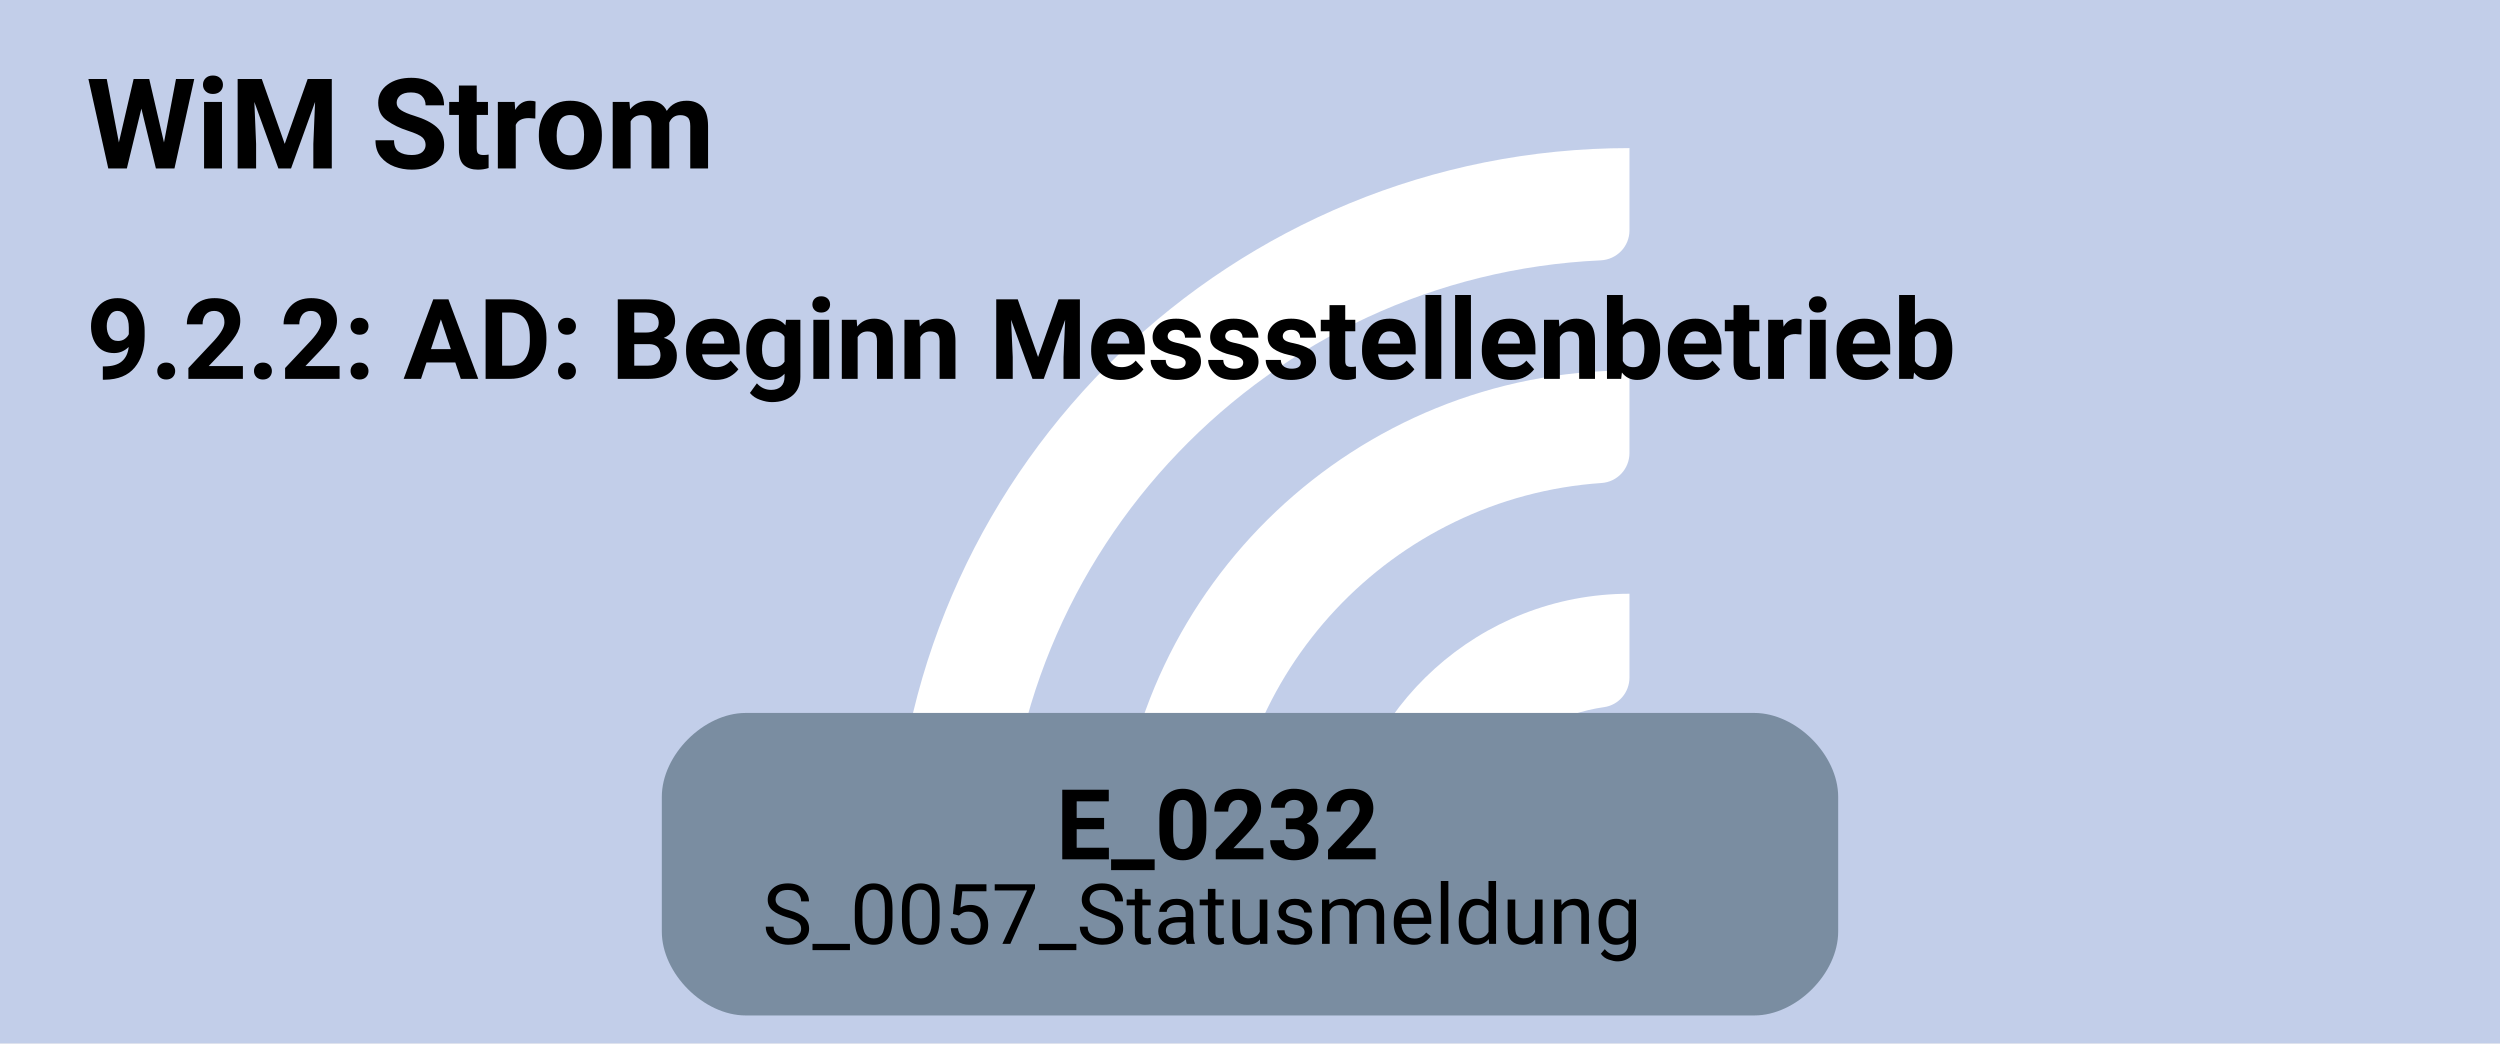
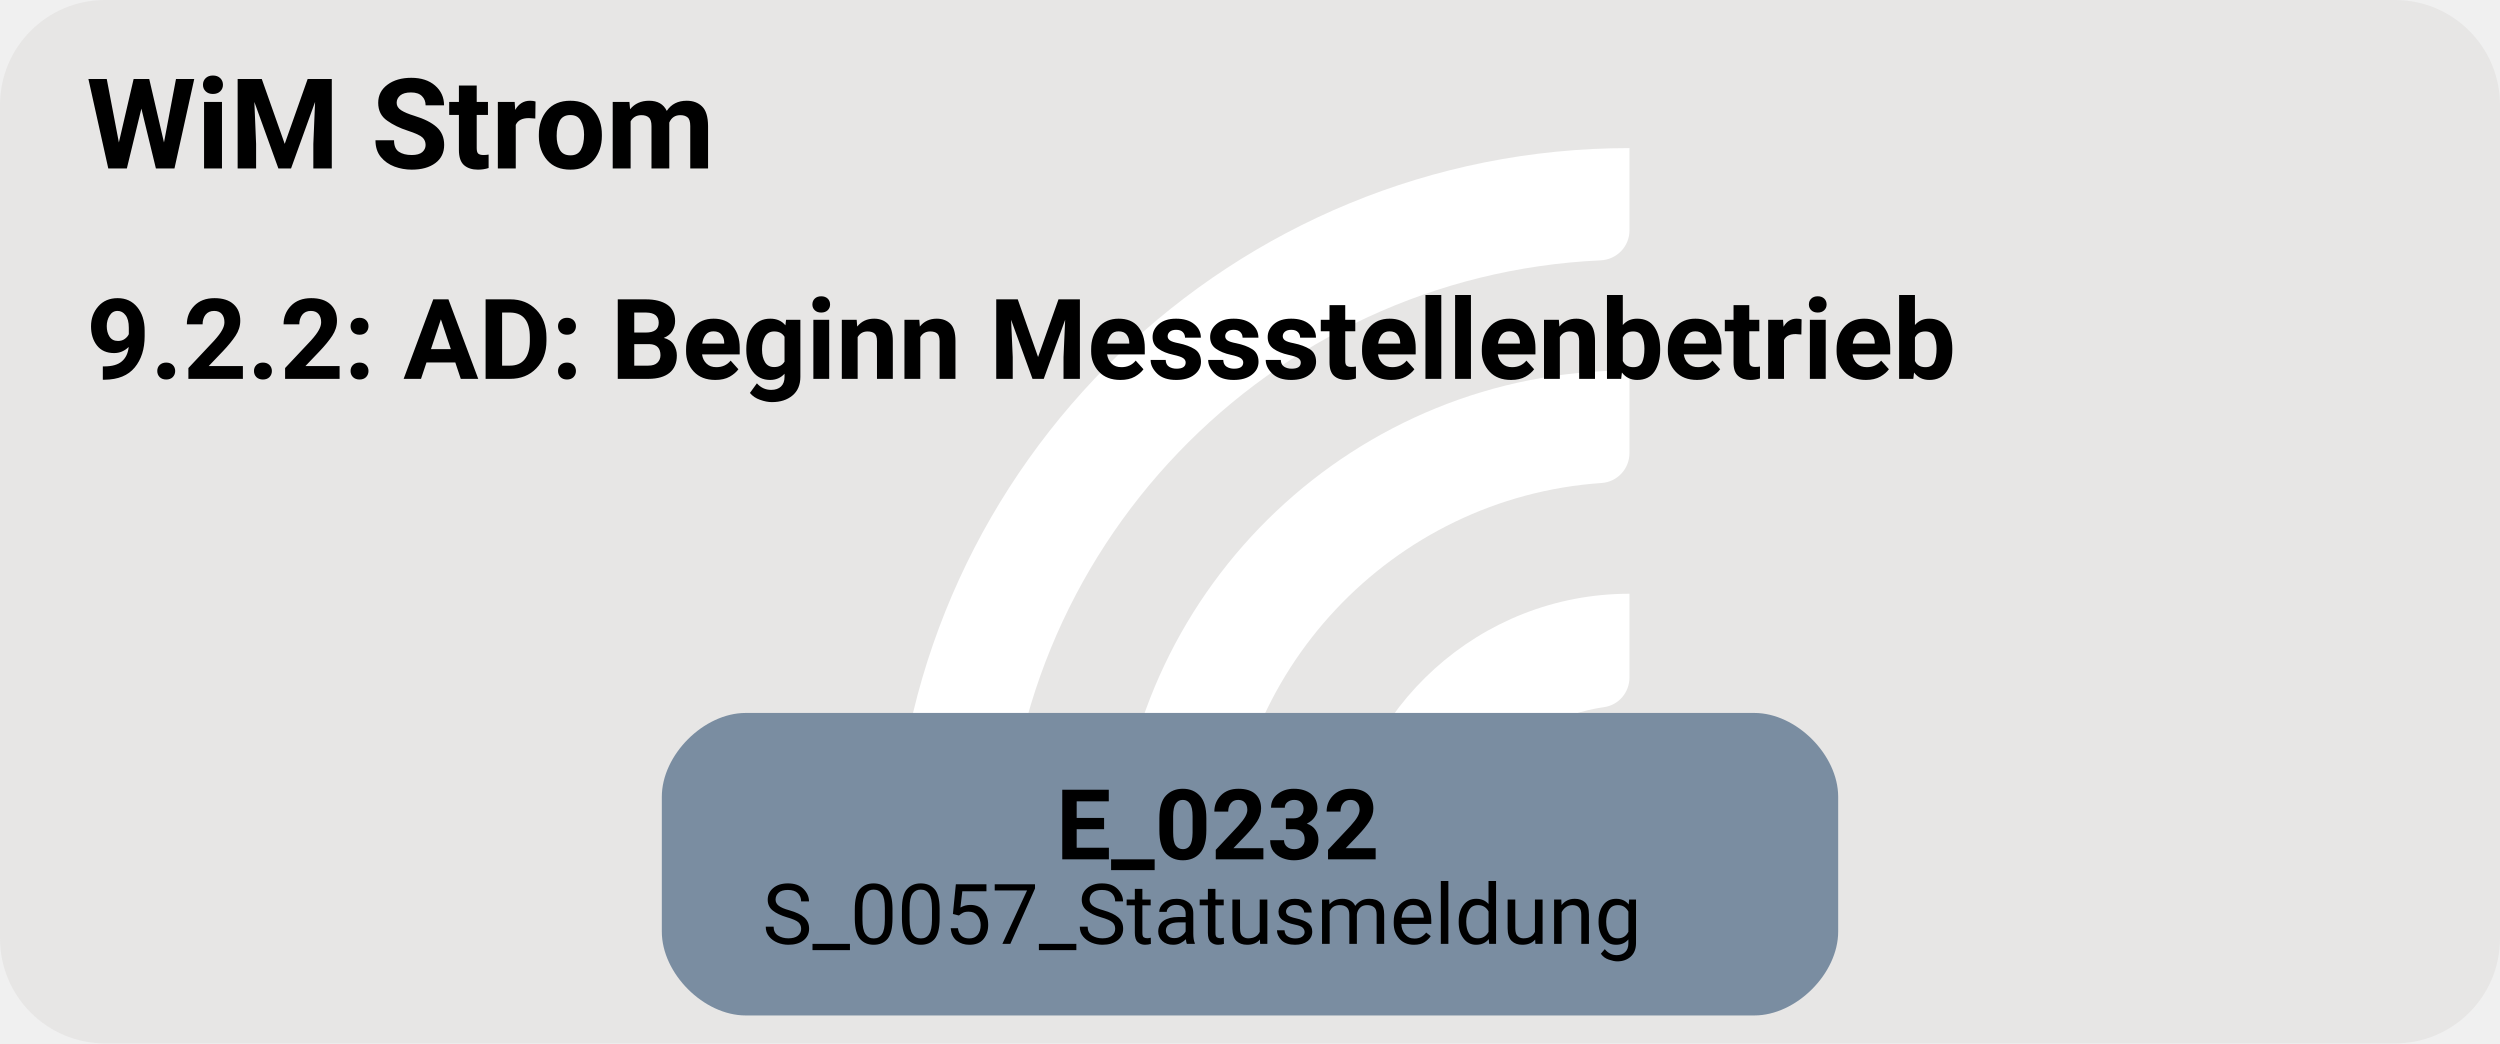
<svg xmlns="http://www.w3.org/2000/svg" version="1.1" width="476.0px" viewBox="0 0 476.0 198.667" height="198.667px">
  <g>
    <svg version="1.1" width="476.0px" viewBox="0 0 476.0 198.667" height="198.667px">
-       <polygon fill="#c2cee9" points="0,0 476.0,0 476.0,198.667 0,198.667" />
+       <rect fill="#e7e6e5" x="0" y="0" width="476.0" height="198.667" rx="20" ry="20" />
      <g>
        <g transform="translate(156.9836, 19.86667) scale(1 1) translate(0, 0) scale(0.2797334 0.2797334) ">
          <defs>
            <style>.cls-1{fill:#fff;}</style>
          </defs>
          <path class="cls-1" d="M122.44,531.2h-56.1c-11,0-19.9-9.12-19.46-20.11C57.47,243.89,278.15,29.78,547.91,29.78v56.02c0,10.98-8.69,19.89-19.66,20.39-225.51,10.31-405.8,197-405.8,425Z" />
          <path class="cls-1" d="M273.78,531.2h-55.93c-11.23,0-20.09-9.48-19.43-20.69,10.74-183.44,163.39-329.39,349.48-329.39v56.26c0,10.71-8.27,19.62-18.96,20.35-142.35,9.77-255.17,128.69-255.17,273.46Z" />
          <path class="cls-1" d="M425.77,531.2h-55.45c-11.65,0-20.6-10.17-19.33-21.75,10.87-99.03,95.03-176.34,196.92-176.34v57.01c0,10.05-7.28,18.75-17.23,20.16-59.22,8.4-104.91,59.42-104.91,120.92Z" />
        </g>
        <svg width="357pt" height="149pt" viewBox="0.00 0.00 357.00 149.28">
          <g id="graph0" class="graph" transform="scale(1 1) rotate(0) translate(4 145.28)">
            <text text-anchor="start" x="8" y="-121.18" font-family="Roboto, sans-serif" font-weight="bold" font-size="18.00">WiM Strom</text>
            <text text-anchor="start" x="8" y="-91.08" font-family="Roboto, sans-serif" font-weight="bold" font-size="16.00">9.2.2: AD: Beginn Messstellenbetrieb</text>
            <g id="node1" class="node">
              <path fill="#7a8da1" stroke="black" stroke-width="0" d="M246.65,-43.28C246.65,-43.28 102.35,-43.28 102.35,-43.28 96.35,-43.28 90.35,-37.28 90.35,-31.28 90.35,-31.28 90.35,-12 90.35,-12 90.35,-6 96.35,0 102.35,0 102.35,0 246.65,0 246.65,0 252.65,0 258.65,-6 258.65,-12 258.65,-12 258.65,-31.28 258.65,-31.28 258.65,-37.28 252.65,-43.28 246.65,-43.28" />
              <text text-anchor="start" x="146.75" y="-22.34" font-family="Roboto, sans-serif" font-weight="bold" font-size="14.00">E_0232</text>
              <text text-anchor="start" x="104.75" y="-10.24" font-family="Roboto, sans-serif" font-size="12.00">S_0057_Statusmeldung</text>
            </g>
          </g>
        </svg>
      </g>
    </svg>
  </g>
</svg>
